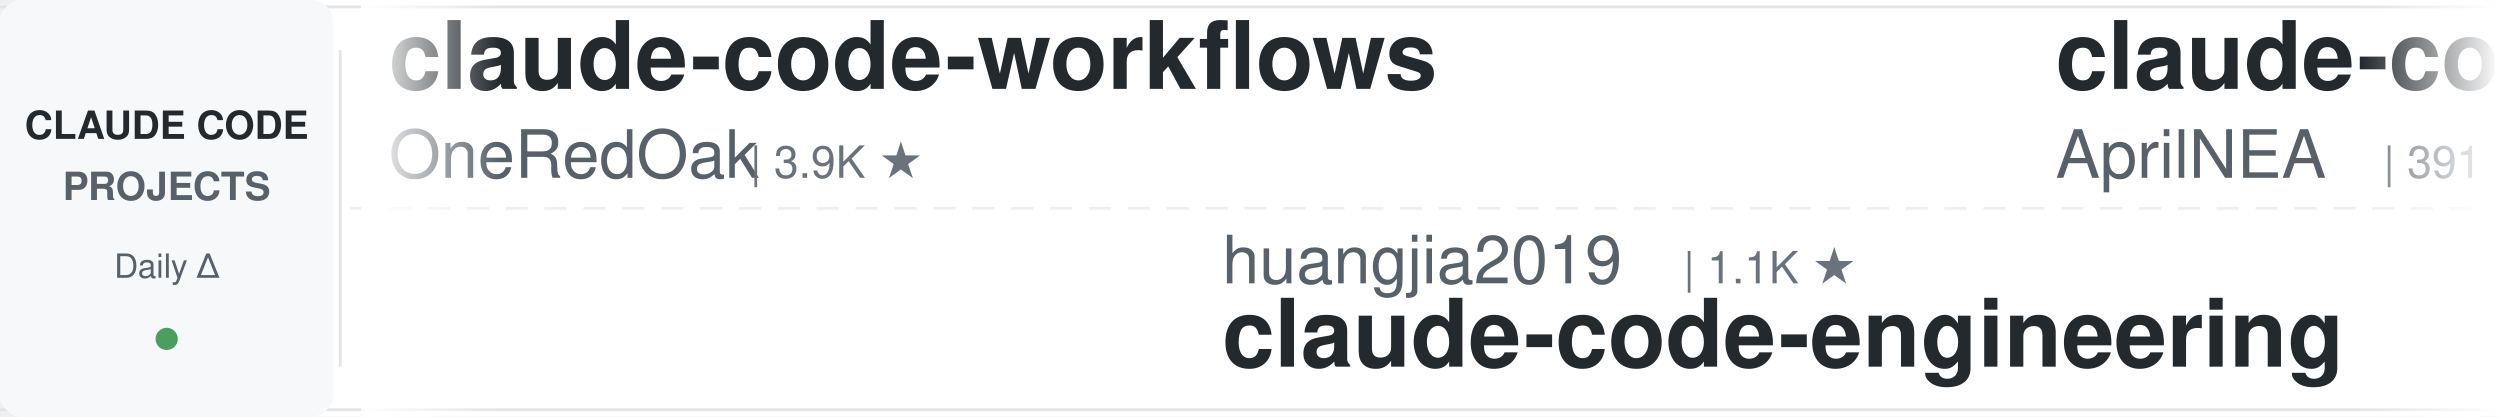
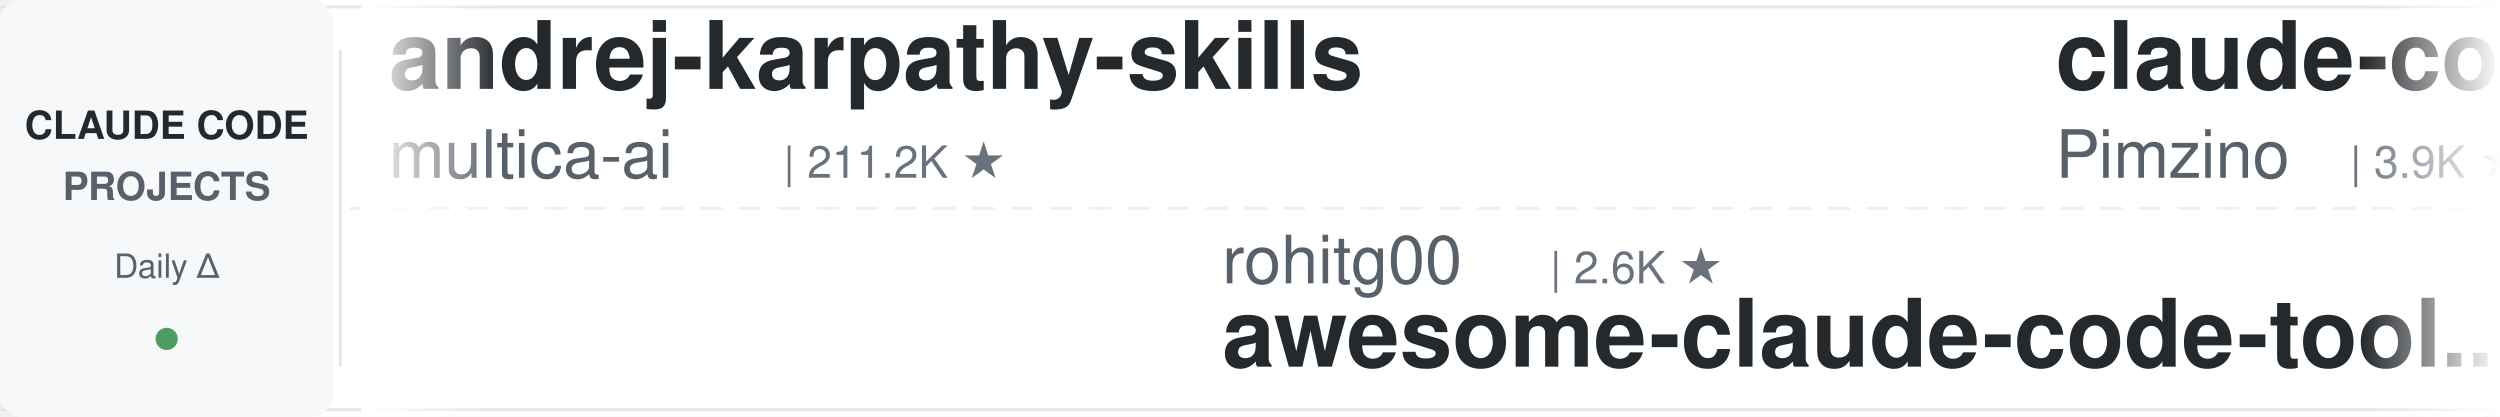
<svg xmlns="http://www.w3.org/2000/svg" width="900" height="150">
  <defs>
    <linearGradient id="leftFade" x1="0%" y1="0%" x2="100%" y2="0%">
      <stop offset="0%" style="stop-color:#ffffff;stop-opacity:1" />
      <stop offset="100%" style="stop-color:#ffffff;stop-opacity:0" />
    </linearGradient>
    <linearGradient id="rightFade" x1="0%" y1="0%" x2="100%" y2="0%">
      <stop offset="0%" style="stop-color:#ffffff;stop-opacity:0" />
      <stop offset="100%" style="stop-color:#ffffff;stop-opacity:1" />
    </linearGradient>
  </defs>
  <rect width="900" height="150" fill="#ffffff" rx="8" />
  <rect x="0" y="2" width="900" height="1" fill="#e1e4e8" />
  <rect x="0" y="147" width="900" height="1" fill="#e1e4e8" />
  <line x1="0" y1="75" x2="900" y2="75" stroke="#e1e4e8" stroke-width="1" stroke-dasharray="8 6" opacity="0.6" />
  <rect x="0" y="0" width="120" height="150" fill="#f6f8fa" rx="8" />
  <text x="60" y="50" font-family="-apple-system, BlinkMacSystemFont, 'Segoe UI', Helvetica, Arial, sans-serif" font-size="14" font-weight="600" fill="#24292e" text-anchor="middle">CLAUDE CODE</text>
  <text x="60" y="72" font-family="-apple-system, BlinkMacSystemFont, 'Segoe UI', Helvetica, Arial, sans-serif" font-size="14" font-weight="600" fill="#586069" text-anchor="middle">PROJECTS</text>
  <text x="60" y="100" font-family="-apple-system, BlinkMacSystemFont, 'Segoe UI', Helvetica, Arial, sans-serif" font-size="12" font-weight="500" fill="#586069" text-anchor="middle">Daily Δ</text>
  <circle cx="60" cy="122" r="4" fill="#22863a" opacity="0.8" />
  <rect x="122" y="18" width="1" height="114" fill="#e1e4e8" />
  <clipPath id="tickerClip">
    <rect x="130" y="0" width="770" height="150" />
  </clipPath>
  <g clip-path="url(#tickerClip)">
    <g id="tickerItems">
      <animateTransform attributeName="transform" attributeType="XML" type="translate" from="0 0" to="-3000 0" dur="54s" repeatCount="indefinite" />
      <g transform="translate(0, 0)">
+         <text x="140" y="32" font-family="-apple-system, BlinkMacSystemFont, 'Segoe UI', Helvetica, Arial, sans-serif" font-size="34" font-weight="600" fill="#24292e">andrej-karpathy-skills</text>
+         <text x="140" y="64" font-family="-apple-system, BlinkMacSystemFont, 'Segoe UI', Helvetica, Arial, sans-serif" font-size="24" font-weight="400" fill="#586069">multica-ai</text>
+         <text x="282" y="64" font-family="-apple-system, BlinkMacSystemFont, 'Segoe UI', Helvetica, Arial, sans-serif" font-size="16" font-weight="500" fill="#6a737d">| 211.2K ★</text>
+       </g>
+       <g transform="translate(300, 0)">
+         <text x="140" y="102" font-family="-apple-system, BlinkMacSystemFont, 'Segoe UI', Helvetica, Arial, sans-serif" font-size="24" font-weight="400" fill="#586069">rohitg00</text>
+         <text x="258" y="102" font-family="-apple-system, BlinkMacSystemFont, 'Segoe UI', Helvetica, Arial, sans-serif" font-size="16" font-weight="500" fill="#6a737d">| 2.6K ★</text>
+         <text x="140" y="132" font-family="-apple-system, BlinkMacSystemFont, 'Segoe UI', Helvetica, Arial, sans-serif" font-size="34" font-weight="600" fill="#24292e">awesome-claude-code-tool...</text>
+       </g>
+       <g transform="translate(600, 0)">
+         <text x="140" y="32" font-family="-apple-system, BlinkMacSystemFont, 'Segoe UI', Helvetica, Arial, sans-serif" font-size="34" font-weight="600" fill="#24292e">claude-code-spec-workflo...</text>
+         <text x="140" y="64" font-family="-apple-system, BlinkMacSystemFont, 'Segoe UI', Helvetica, Arial, sans-serif" font-size="24" font-weight="400" fill="#586069">Pimzino</text>
+         <text x="246" y="64" font-family="-apple-system, BlinkMacSystemFont, 'Segoe UI', Helvetica, Arial, sans-serif" font-size="16" font-weight="500" fill="#6a737d">| 3.9K ★</text>
+       </g>
+       <g transform="translate(900, 0)">
+         <text x="140" y="102" font-family="-apple-system, BlinkMacSystemFont, 'Segoe UI', Helvetica, Arial, sans-serif" font-size="24" font-weight="400" fill="#586069">SeemSeam</text>
+         <text x="258" y="102" font-family="-apple-system, BlinkMacSystemFont, 'Segoe UI', Helvetica, Arial, sans-serif" font-size="16" font-weight="500" fill="#6a737d">| 3.5K ★</text>
+         <text x="140" y="132" font-family="-apple-system, BlinkMacSystemFont, 'Segoe UI', Helvetica, Arial, sans-serif" font-size="34" font-weight="600" fill="#24292e">claude_codex_bridge</text>
+       </g>
+       <g transform="translate(1200, 0)">
        <text x="140" y="32" font-family="-apple-system, BlinkMacSystemFont, 'Segoe UI', Helvetica, Arial, sans-serif" font-size="34" font-weight="600" fill="#24292e">claude-code-workflows</text>
        <text x="140" y="64" font-family="-apple-system, BlinkMacSystemFont, 'Segoe UI', Helvetica, Arial, sans-serif" font-size="24" font-weight="400" fill="#586069">OneRedOak</text>
        <text x="270" y="64" font-family="-apple-system, BlinkMacSystemFont, 'Segoe UI', Helvetica, Arial, sans-serif" font-size="16" font-weight="500" fill="#6a737d">| 3.9K ★</text>
      </g>
-       <g transform="translate(300, 0)">
-         <text x="140" y="102" font-family="-apple-system, BlinkMacSystemFont, 'Segoe UI', Helvetica, Arial, sans-serif" font-size="24" font-weight="400" fill="#586069">huangjia2019</text>
-         <text x="306" y="102" font-family="-apple-system, BlinkMacSystemFont, 'Segoe UI', Helvetica, Arial, sans-serif" font-size="16" font-weight="500" fill="#6a737d">| 1.1K ★</text>
-         <text x="140" y="132" font-family="-apple-system, BlinkMacSystemFont, 'Segoe UI', Helvetica, Arial, sans-serif" font-size="34" font-weight="600" fill="#24292e">claude-code-engineering</text>
-       </g>
-       <g transform="translate(600, 0)">
-         <text x="140" y="32" font-family="-apple-system, BlinkMacSystemFont, 'Segoe UI', Helvetica, Arial, sans-serif" font-size="34" font-weight="600" fill="#24292e">claude-code-source</text>
-         <text x="140" y="64" font-family="-apple-system, BlinkMacSystemFont, 'Segoe UI', Helvetica, Arial, sans-serif" font-size="24" font-weight="400" fill="#586069">AprilNEA</text>
-         <text x="258" y="64" font-family="-apple-system, BlinkMacSystemFont, 'Segoe UI', Helvetica, Arial, sans-serif" font-size="16" font-weight="500" fill="#6a737d">| 391 ★</text>
-       </g>
-       <g transform="translate(900, 0)">
-         <text x="140" y="102" font-family="-apple-system, BlinkMacSystemFont, 'Segoe UI', Helvetica, Arial, sans-serif" font-size="24" font-weight="400" fill="#586069">Pimzino</text>
-         <text x="246" y="102" font-family="-apple-system, BlinkMacSystemFont, 'Segoe UI', Helvetica, Arial, sans-serif" font-size="16" font-weight="500" fill="#6a737d">| 3.9K ★</text>
-         <text x="140" y="132" font-family="-apple-system, BlinkMacSystemFont, 'Segoe UI', Helvetica, Arial, sans-serif" font-size="34" font-weight="600" fill="#24292e">claude-code-spec-workflo...</text>
-       </g>
-       <g transform="translate(1200, 0)">
-         <text x="140" y="32" font-family="-apple-system, BlinkMacSystemFont, 'Segoe UI', Helvetica, Arial, sans-serif" font-size="34" font-weight="600" fill="#24292e">claude-code-tudou</text>
-         <text x="140" y="64" font-family="-apple-system, BlinkMacSystemFont, 'Segoe UI', Helvetica, Arial, sans-serif" font-size="24" font-weight="400" fill="#586069">AICoderTudou</text>
-         <text x="306" y="64" font-family="-apple-system, BlinkMacSystemFont, 'Segoe UI', Helvetica, Arial, sans-serif" font-size="16" font-weight="500" fill="#6a737d">| 495 ★</text>
-       </g>
      <g transform="translate(1500, 0)">
-         <text x="140" y="102" font-family="-apple-system, BlinkMacSystemFont, 'Segoe UI', Helvetica, Arial, sans-serif" font-size="24" font-weight="400" fill="#586069">zebbern</text>
-         <text x="246" y="102" font-family="-apple-system, BlinkMacSystemFont, 'Segoe UI', Helvetica, Arial, sans-serif" font-size="16" font-weight="500" fill="#6a737d">| 4.6K ★</text>
-         <text x="140" y="132" font-family="-apple-system, BlinkMacSystemFont, 'Segoe UI', Helvetica, Arial, sans-serif" font-size="34" font-weight="600" fill="#24292e">claude-code-guide</text>
+         <text x="140" y="102" font-family="-apple-system, BlinkMacSystemFont, 'Segoe UI', Helvetica, Arial, sans-serif" font-size="24" font-weight="400" fill="#586069">shareAI-lab</text>
+         <text x="294" y="102" font-family="-apple-system, BlinkMacSystemFont, 'Segoe UI', Helvetica, Arial, sans-serif" font-size="16" font-weight="500" fill="#6a737d">| 76.3K ★</text>
+         <text x="140" y="132" font-family="-apple-system, BlinkMacSystemFont, 'Segoe UI', Helvetica, Arial, sans-serif" font-size="34" font-weight="600" fill="#24292e">learn-claude-code</text>
      </g>
      <g transform="translate(1800, 0)">
-         <text x="140" y="32" font-family="-apple-system, BlinkMacSystemFont, 'Segoe UI', Helvetica, Arial, sans-serif" font-size="34" font-weight="600" fill="#24292e">claude-code-settings</text>
-         <text x="140" y="64" font-family="-apple-system, BlinkMacSystemFont, 'Segoe UI', Helvetica, Arial, sans-serif" font-size="24" font-weight="400" fill="#586069">feiskyer</text>
-         <text x="258" y="64" font-family="-apple-system, BlinkMacSystemFont, 'Segoe UI', Helvetica, Arial, sans-serif" font-size="16" font-weight="500" fill="#6a737d">| 1.6K ★</text>
+         <text x="140" y="32" font-family="-apple-system, BlinkMacSystemFont, 'Segoe UI', Helvetica, Arial, sans-serif" font-size="34" font-weight="600" fill="#24292e">ClaudeCodeAgents</text>
+         <text x="140" y="64" font-family="-apple-system, BlinkMacSystemFont, 'Segoe UI', Helvetica, Arial, sans-serif" font-size="24" font-weight="400" fill="#586069">darcyegb</text>
+         <text x="258" y="64" font-family="-apple-system, BlinkMacSystemFont, 'Segoe UI', Helvetica, Arial, sans-serif" font-size="16" font-weight="500" fill="#6a737d">| 761 ★</text>
      </g>
      <g transform="translate(2100, 0)">
-         <text x="140" y="102" font-family="-apple-system, BlinkMacSystemFont, 'Segoe UI', Helvetica, Arial, sans-serif" font-size="24" font-weight="400" fill="#586069">nicedreamzapp</text>
-         <text x="318" y="102" font-family="-apple-system, BlinkMacSystemFont, 'Segoe UI', Helvetica, Arial, sans-serif" font-size="16" font-weight="500" fill="#6a737d">| 3.3K ★</text>
-         <text x="140" y="132" font-family="-apple-system, BlinkMacSystemFont, 'Segoe UI', Helvetica, Arial, sans-serif" font-size="34" font-weight="600" fill="#24292e">claude-code-local</text>
+         <text x="140" y="102" font-family="-apple-system, BlinkMacSystemFont, 'Segoe UI', Helvetica, Arial, sans-serif" font-size="24" font-weight="400" fill="#586069">Piebald-AI</text>
+         <text x="282" y="102" font-family="-apple-system, BlinkMacSystemFont, 'Segoe UI', Helvetica, Arial, sans-serif" font-size="16" font-weight="500" fill="#6a737d">| 12.6K ★</text>
+         <text x="140" y="132" font-family="-apple-system, BlinkMacSystemFont, 'Segoe UI', Helvetica, Arial, sans-serif" font-size="34" font-weight="600" fill="#24292e">claude-code-system-promp...</text>
      </g>
      <g transform="translate(2400, 0)">
-         <text x="140" y="32" font-family="-apple-system, BlinkMacSystemFont, 'Segoe UI', Helvetica, Arial, sans-serif" font-size="34" font-weight="600" fill="#24292e">arcads-claude-code</text>
-         <text x="140" y="64" font-family="-apple-system, BlinkMacSystemFont, 'Segoe UI', Helvetica, Arial, sans-serif" font-size="24" font-weight="400" fill="#586069">krusemediallc</text>
-         <text x="318" y="64" font-family="-apple-system, BlinkMacSystemFont, 'Segoe UI', Helvetica, Arial, sans-serif" font-size="16" font-weight="500" fill="#6a737d">| 1.5K ★</text>
+         <text x="140" y="32" font-family="-apple-system, BlinkMacSystemFont, 'Segoe UI', Helvetica, Arial, sans-serif" font-size="34" font-weight="600" fill="#24292e">skills</text>
+         <text x="140" y="64" font-family="-apple-system, BlinkMacSystemFont, 'Segoe UI', Helvetica, Arial, sans-serif" font-size="24" font-weight="400" fill="#586069">anthropics</text>
+         <text x="282" y="64" font-family="-apple-system, BlinkMacSystemFont, 'Segoe UI', Helvetica, Arial, sans-serif" font-size="16" font-weight="500" fill="#6a737d">| 175.2K ★</text>
      </g>
      <g transform="translate(2700, 0)">
-         <text x="140" y="102" font-family="-apple-system, BlinkMacSystemFont, 'Segoe UI', Helvetica, Arial, sans-serif" font-size="24" font-weight="400" fill="#586069">Yeachan-Heo</text>
-         <text x="294" y="102" font-family="-apple-system, BlinkMacSystemFont, 'Segoe UI', Helvetica, Arial, sans-serif" font-size="16" font-weight="500" fill="#6a737d">| 39.1K ★</text>
-         <text x="140" y="132" font-family="-apple-system, BlinkMacSystemFont, 'Segoe UI', Helvetica, Arial, sans-serif" font-size="34" font-weight="600" fill="#24292e">oh-my-claudecode</text>
+         <text x="140" y="102" font-family="-apple-system, BlinkMacSystemFont, 'Segoe UI', Helvetica, Arial, sans-serif" font-size="24" font-weight="400" fill="#586069">luyao618</text>
+         <text x="258" y="102" font-family="-apple-system, BlinkMacSystemFont, 'Segoe UI', Helvetica, Arial, sans-serif" font-size="16" font-weight="500" fill="#6a737d">| 1.7K ★</text>
+         <text x="140" y="132" font-family="-apple-system, BlinkMacSystemFont, 'Segoe UI', Helvetica, Arial, sans-serif" font-size="34" font-weight="600" fill="#24292e">Claude-Code-Source-Study</text>
      </g>
      <g transform="translate(3000, 0)">
-         <text x="140" y="32" font-family="-apple-system, BlinkMacSystemFont, 'Segoe UI', Helvetica, Arial, sans-serif" font-size="34" font-weight="600" fill="#24292e">claude-code-workflows</text>
-         <text x="140" y="64" font-family="-apple-system, BlinkMacSystemFont, 'Segoe UI', Helvetica, Arial, sans-serif" font-size="24" font-weight="400" fill="#586069">OneRedOak</text>
-         <text x="270" y="64" font-family="-apple-system, BlinkMacSystemFont, 'Segoe UI', Helvetica, Arial, sans-serif" font-size="16" font-weight="500" fill="#6a737d">| 3.9K ★</text>
+         <text x="140" y="32" font-family="-apple-system, BlinkMacSystemFont, 'Segoe UI', Helvetica, Arial, sans-serif" font-size="34" font-weight="600" fill="#24292e">andrej-karpathy-skills</text>
+         <text x="140" y="64" font-family="-apple-system, BlinkMacSystemFont, 'Segoe UI', Helvetica, Arial, sans-serif" font-size="24" font-weight="400" fill="#586069">multica-ai</text>
+         <text x="282" y="64" font-family="-apple-system, BlinkMacSystemFont, 'Segoe UI', Helvetica, Arial, sans-serif" font-size="16" font-weight="500" fill="#6a737d">| 211.2K ★</text>
      </g>
      <g transform="translate(3300, 0)">
-         <text x="140" y="102" font-family="-apple-system, BlinkMacSystemFont, 'Segoe UI', Helvetica, Arial, sans-serif" font-size="24" font-weight="400" fill="#586069">huangjia2019</text>
-         <text x="306" y="102" font-family="-apple-system, BlinkMacSystemFont, 'Segoe UI', Helvetica, Arial, sans-serif" font-size="16" font-weight="500" fill="#6a737d">| 1.1K ★</text>
-         <text x="140" y="132" font-family="-apple-system, BlinkMacSystemFont, 'Segoe UI', Helvetica, Arial, sans-serif" font-size="34" font-weight="600" fill="#24292e">claude-code-engineering</text>
+         <text x="140" y="102" font-family="-apple-system, BlinkMacSystemFont, 'Segoe UI', Helvetica, Arial, sans-serif" font-size="24" font-weight="400" fill="#586069">rohitg00</text>
+         <text x="258" y="102" font-family="-apple-system, BlinkMacSystemFont, 'Segoe UI', Helvetica, Arial, sans-serif" font-size="16" font-weight="500" fill="#6a737d">| 2.6K ★</text>
+         <text x="140" y="132" font-family="-apple-system, BlinkMacSystemFont, 'Segoe UI', Helvetica, Arial, sans-serif" font-size="34" font-weight="600" fill="#24292e">awesome-claude-code-tool...</text>
      </g>
      <g transform="translate(3600, 0)">
-         <text x="140" y="32" font-family="-apple-system, BlinkMacSystemFont, 'Segoe UI', Helvetica, Arial, sans-serif" font-size="34" font-weight="600" fill="#24292e">claude-code-source</text>
-         <text x="140" y="64" font-family="-apple-system, BlinkMacSystemFont, 'Segoe UI', Helvetica, Arial, sans-serif" font-size="24" font-weight="400" fill="#586069">AprilNEA</text>
-         <text x="258" y="64" font-family="-apple-system, BlinkMacSystemFont, 'Segoe UI', Helvetica, Arial, sans-serif" font-size="16" font-weight="500" fill="#6a737d">| 391 ★</text>
+         <text x="140" y="32" font-family="-apple-system, BlinkMacSystemFont, 'Segoe UI', Helvetica, Arial, sans-serif" font-size="34" font-weight="600" fill="#24292e">claude-code-spec-workflo...</text>
+         <text x="140" y="64" font-family="-apple-system, BlinkMacSystemFont, 'Segoe UI', Helvetica, Arial, sans-serif" font-size="24" font-weight="400" fill="#586069">Pimzino</text>
+         <text x="246" y="64" font-family="-apple-system, BlinkMacSystemFont, 'Segoe UI', Helvetica, Arial, sans-serif" font-size="16" font-weight="500" fill="#6a737d">| 3.9K ★</text>
      </g>
      <g transform="translate(3900, 0)">
-         <text x="140" y="102" font-family="-apple-system, BlinkMacSystemFont, 'Segoe UI', Helvetica, Arial, sans-serif" font-size="24" font-weight="400" fill="#586069">Pimzino</text>
-         <text x="246" y="102" font-family="-apple-system, BlinkMacSystemFont, 'Segoe UI', Helvetica, Arial, sans-serif" font-size="16" font-weight="500" fill="#6a737d">| 3.9K ★</text>
-         <text x="140" y="132" font-family="-apple-system, BlinkMacSystemFont, 'Segoe UI', Helvetica, Arial, sans-serif" font-size="34" font-weight="600" fill="#24292e">claude-code-spec-workflo...</text>
+         <text x="140" y="102" font-family="-apple-system, BlinkMacSystemFont, 'Segoe UI', Helvetica, Arial, sans-serif" font-size="24" font-weight="400" fill="#586069">SeemSeam</text>
+         <text x="258" y="102" font-family="-apple-system, BlinkMacSystemFont, 'Segoe UI', Helvetica, Arial, sans-serif" font-size="16" font-weight="500" fill="#6a737d">| 3.5K ★</text>
+         <text x="140" y="132" font-family="-apple-system, BlinkMacSystemFont, 'Segoe UI', Helvetica, Arial, sans-serif" font-size="34" font-weight="600" fill="#24292e">claude_codex_bridge</text>
      </g>
    </g>
  </g>
  <rect x="130" y="0" width="50" height="150" fill="url(#leftFade)" />
  <rect x="850" y="0" width="50" height="150" fill="url(#rightFade)" />
</svg>
